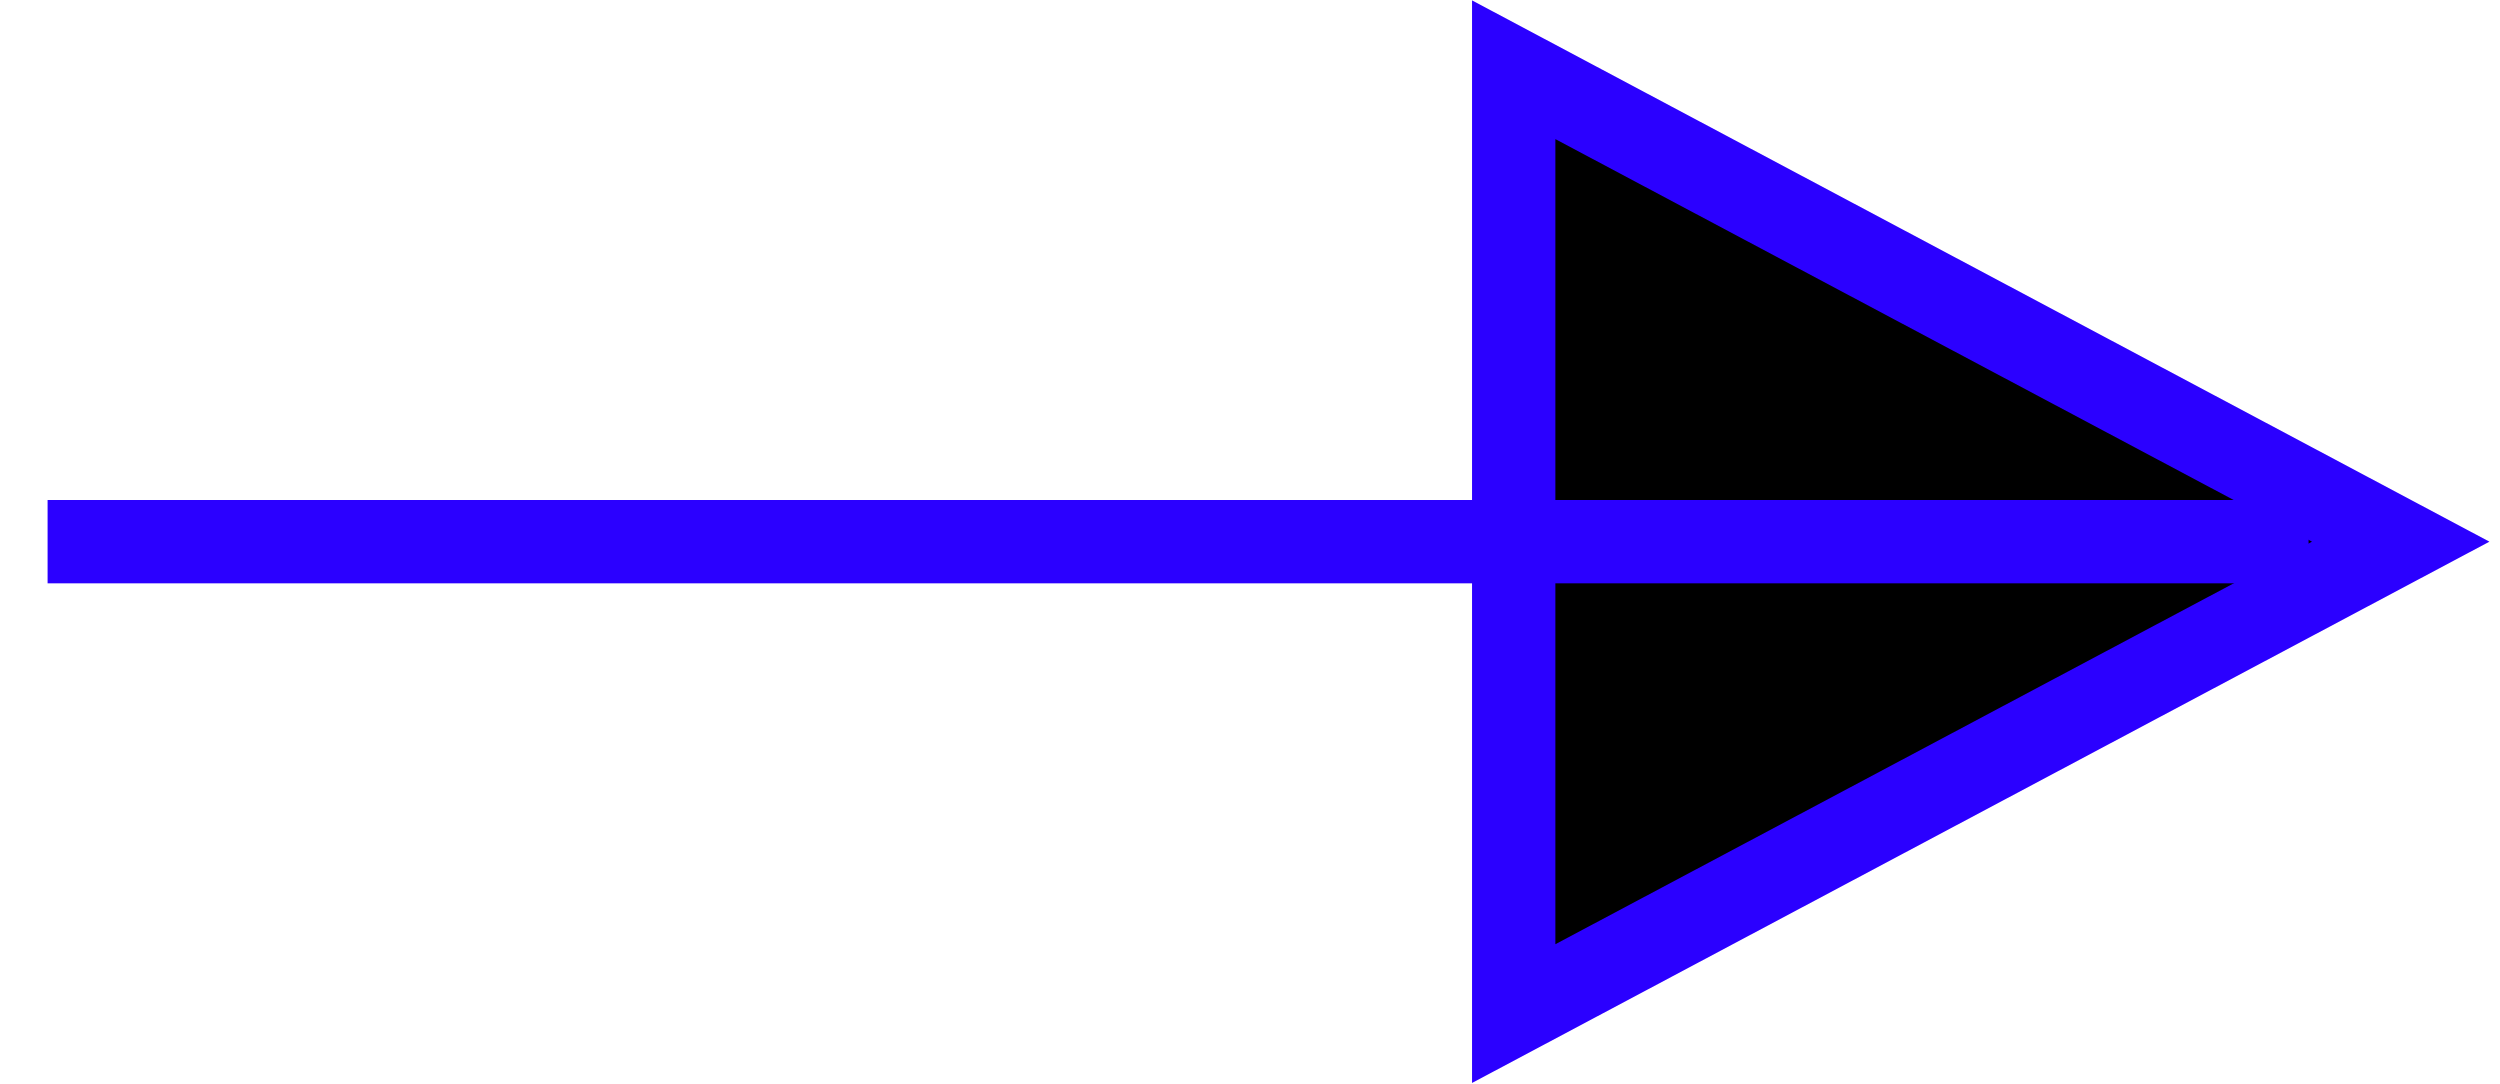
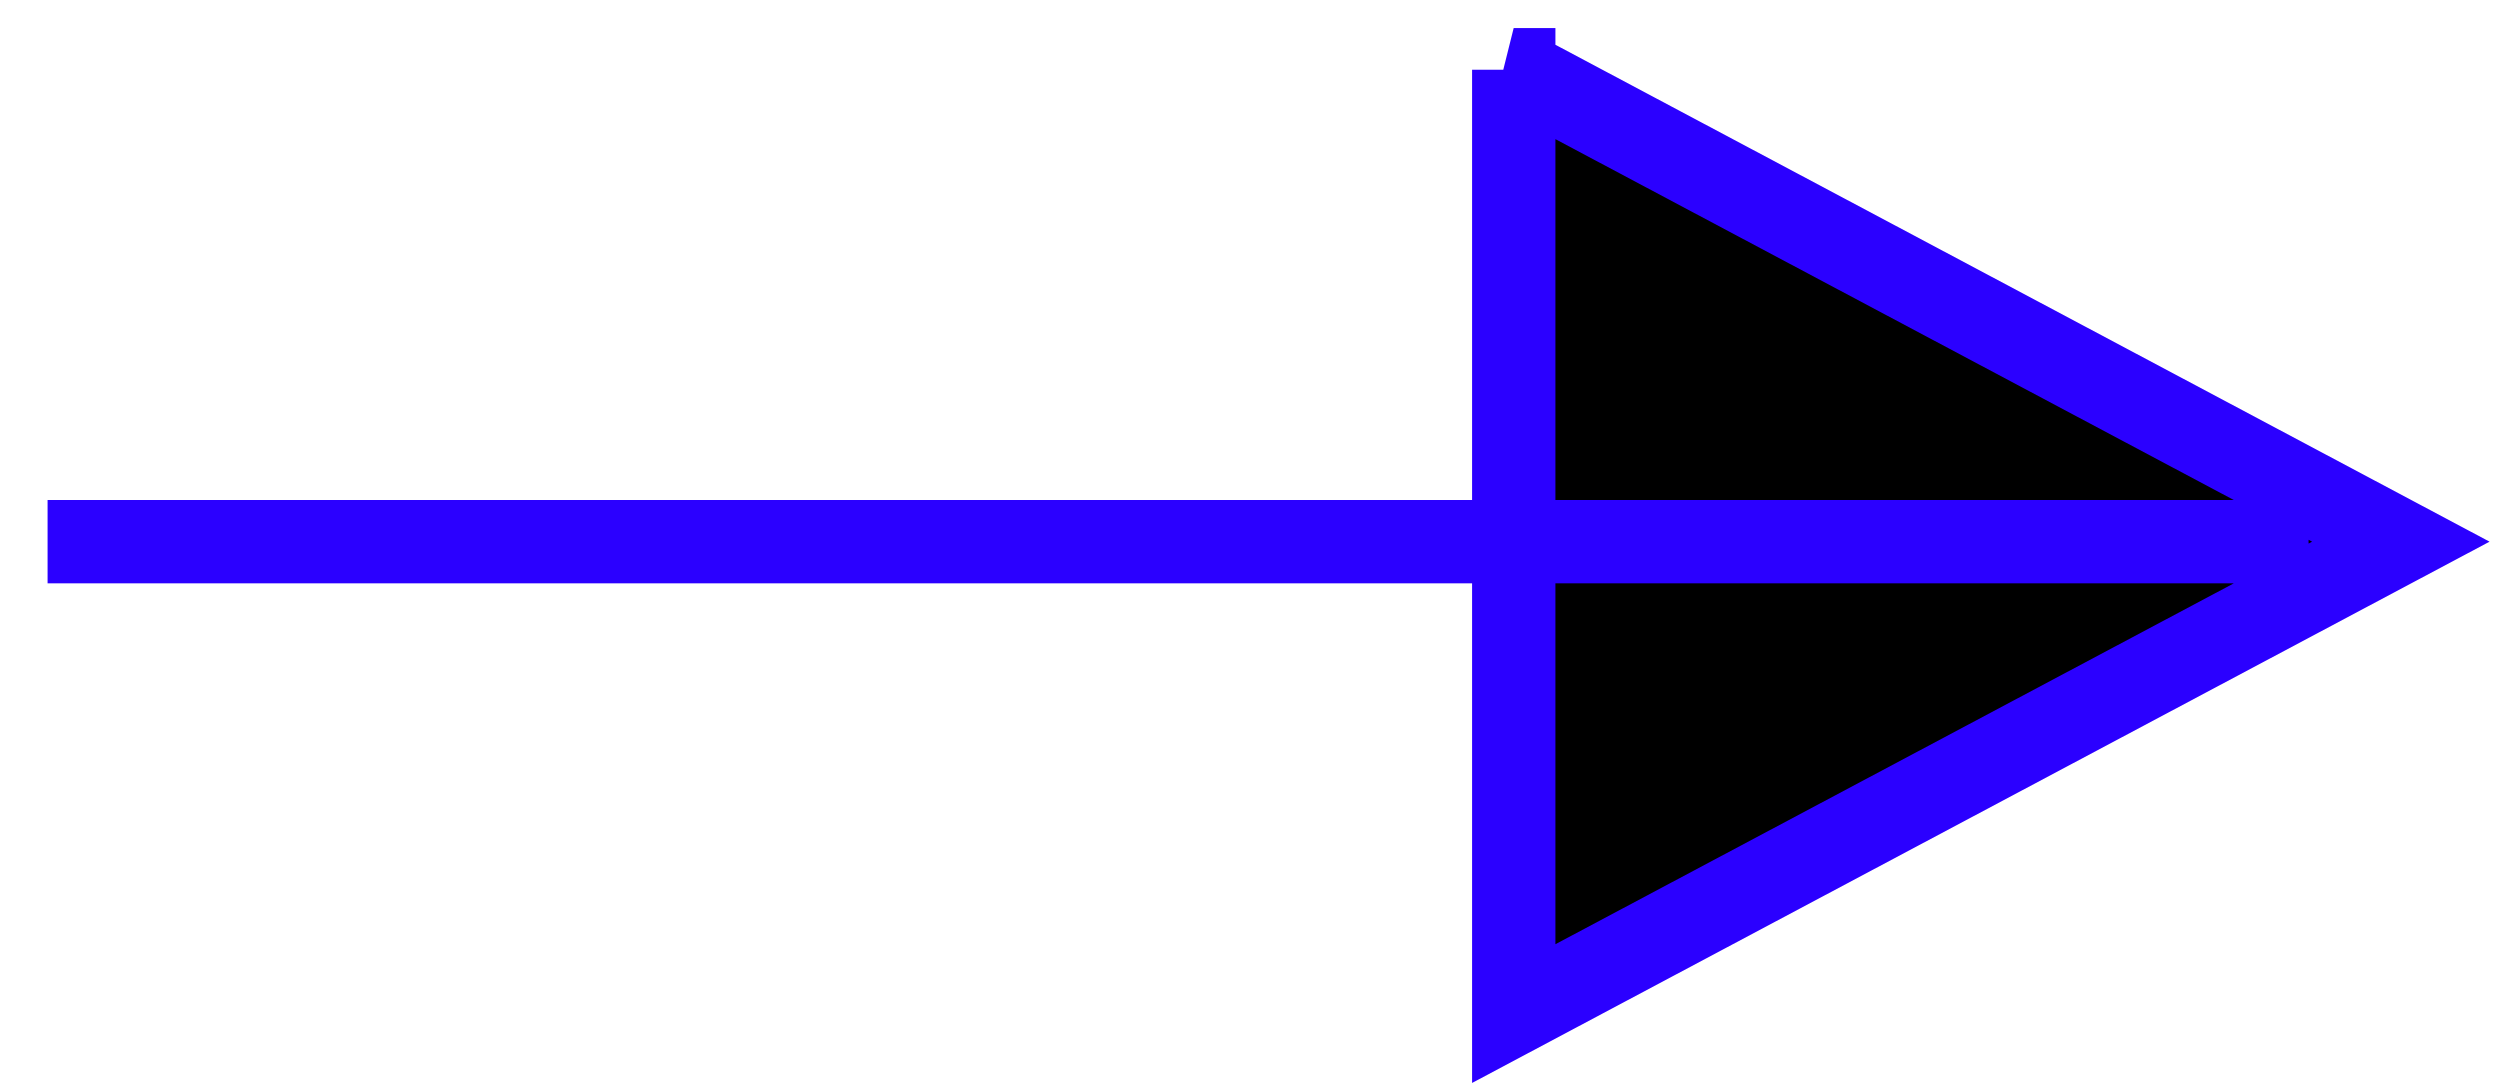
- <svg style="width: 30px; height: 13px;" viewBox="0 0 30 13">
-   <path d="M1.837 11.709L7.5 1.065L13.163 11.709H1.837Z" transform="translate(29.8735 -1) rotate(90)" stroke="#2B00FF" />
-   <line y1="-0.5" x2="27.132" y2="-0.5" transform="translate(27.7031 6) rotate(180)" stroke="#2B00FF" />
+ <svg style="width:30px;height:13px" viewBox="0 0 30 13">
+   <path d="M18.164.837L28.81 6.5l-10.645 5.663V.837zM27.703 6.5H.571" stroke="#2B00FF" />
</svg>
